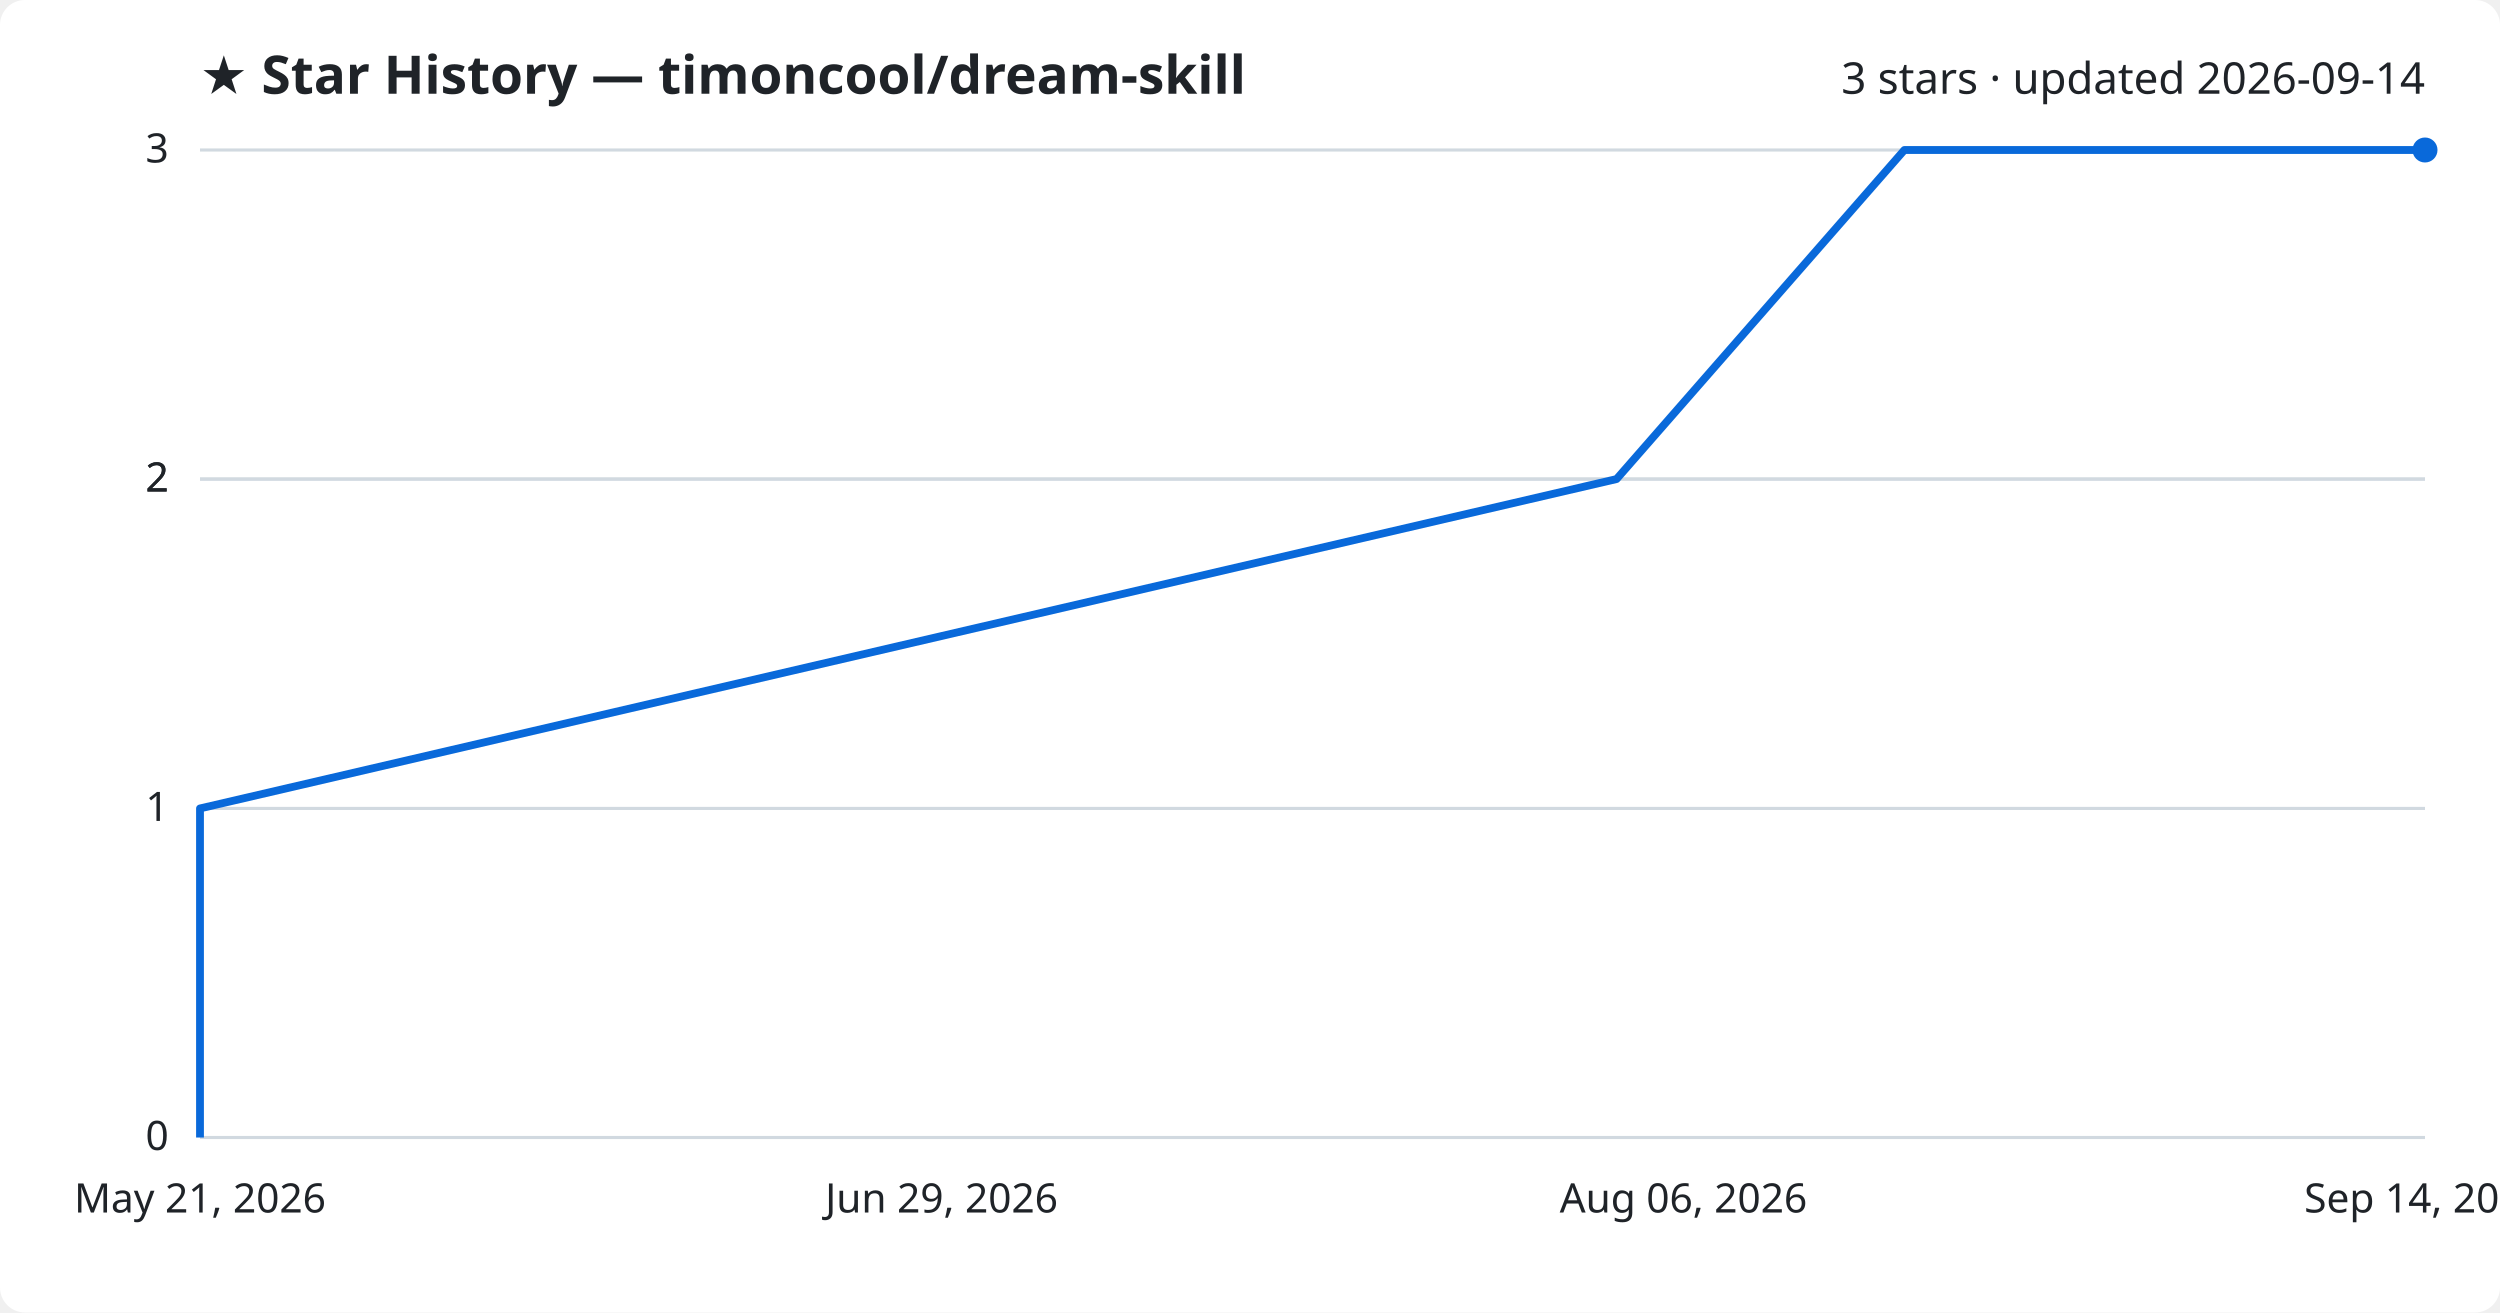
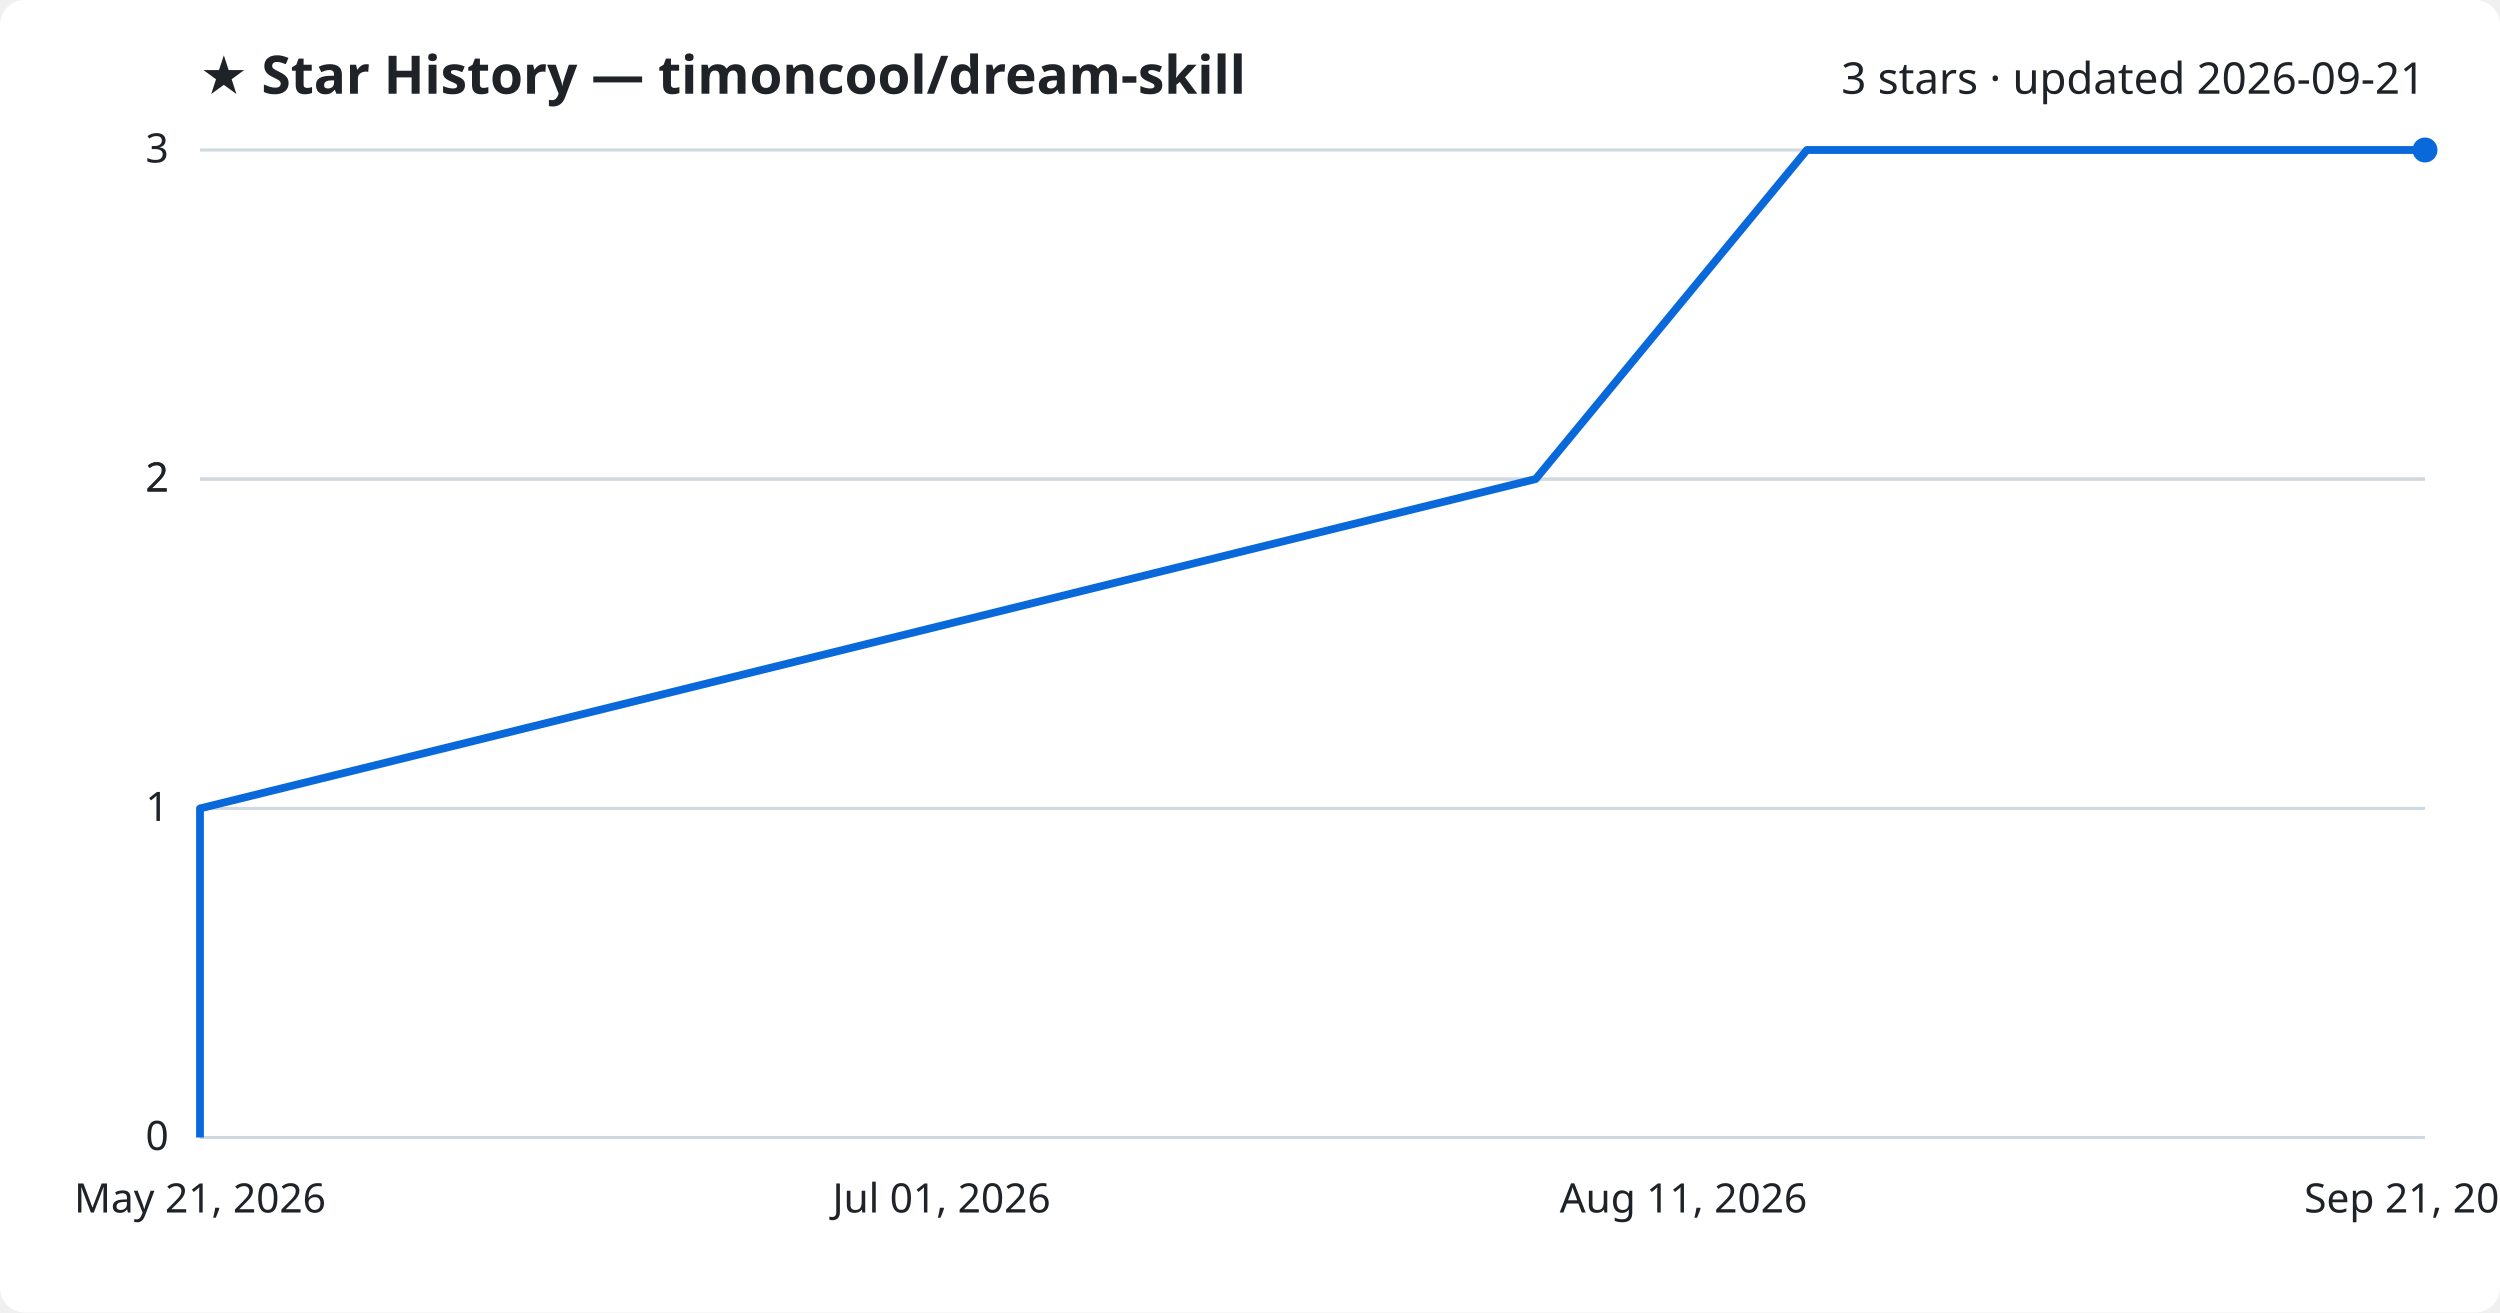
<svg xmlns="http://www.w3.org/2000/svg" viewBox="0 0 800 420" font-family="Segoe UI, sans-serif">
  <rect width="800" height="420" fill="#ffffff" rx="8" />
  <text x="64" y="30" fill="#1f2328" font-size="17" font-weight="700">★ Star History — timoncool/dream-skill</text>
-   <text x="776" y="30" fill="#1f2328" font-size="14" text-anchor="end">3 stars · updated 2026-09-14</text>
+   <text x="776" y="30" fill="#1f2328" font-size="14" text-anchor="end">3 stars · updated 2026-09-21</text>
  <line x1="64" y1="364.0" x2="776" y2="364.0" stroke="#d1d9e0" stroke-width="1" />
  <text x="54" y="368.0" fill="#1f2328" font-size="13" text-anchor="end">0</text>
  <line x1="64" y1="258.7" x2="776" y2="258.7" stroke="#d1d9e0" stroke-width="1" />
  <text x="54" y="262.7" fill="#1f2328" font-size="13" text-anchor="end">1</text>
  <line x1="64" y1="153.3" x2="776" y2="153.3" stroke="#d1d9e0" stroke-width="1" />
  <text x="54" y="157.3" fill="#1f2328" font-size="13" text-anchor="end">2</text>
  <line x1="64" y1="153.3" x2="776" y2="153.3" stroke="#d1d9e0" stroke-width="1" />
  <text x="54" y="157.3" fill="#1f2328" font-size="13" text-anchor="end">2</text>
  <line x1="64" y1="48.0" x2="776" y2="48.0" stroke="#d1d9e0" stroke-width="1" />
  <text x="54" y="52.0" fill="#1f2328" font-size="13" text-anchor="end">3</text>
-   <path d="M64.0,364.0 L64.0,258.7 L517.3,153.3 L609.4,48.0 L776.0,48.0" fill="none" stroke="#0969da" stroke-width="2.5" stroke-linejoin="round" />
+   <path d="M64.0,364.0 L64.0,258.7 L491.4,153.3 L578.2,48.0 L776.0,48.0" fill="none" stroke="#0969da" stroke-width="2.5" stroke-linejoin="round" />
  <circle cx="776.0" cy="48.0" r="4" fill="#0969da" />
  <text x="64.0" y="388" fill="#1f2328" font-size="13" text-anchor="middle">May 21, 2026</text>
-   <text x="301.3" y="388" fill="#1f2328" font-size="13" text-anchor="middle">Jun 29, 2026</text>
-   <text x="538.7" y="388" fill="#1f2328" font-size="13" text-anchor="middle">Aug 06, 2026</text>
-   <text x="776.0" y="388" fill="#1f2328" font-size="13" text-anchor="middle">Sep 14, 2026</text>
+   <text x="301.3" y="388" fill="#1f2328" font-size="13" text-anchor="middle">Jul 01, 2026</text>
+   <text x="538.7" y="388" fill="#1f2328" font-size="13" text-anchor="middle">Aug 11, 2026</text>
+   <text x="776.0" y="388" fill="#1f2328" font-size="13" text-anchor="middle">Sep 21, 2026</text>
</svg>
